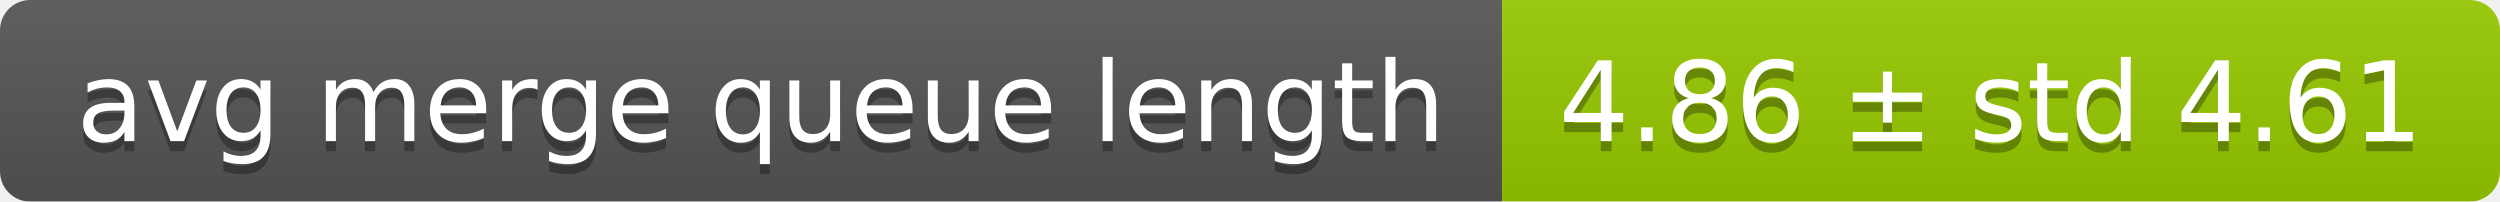
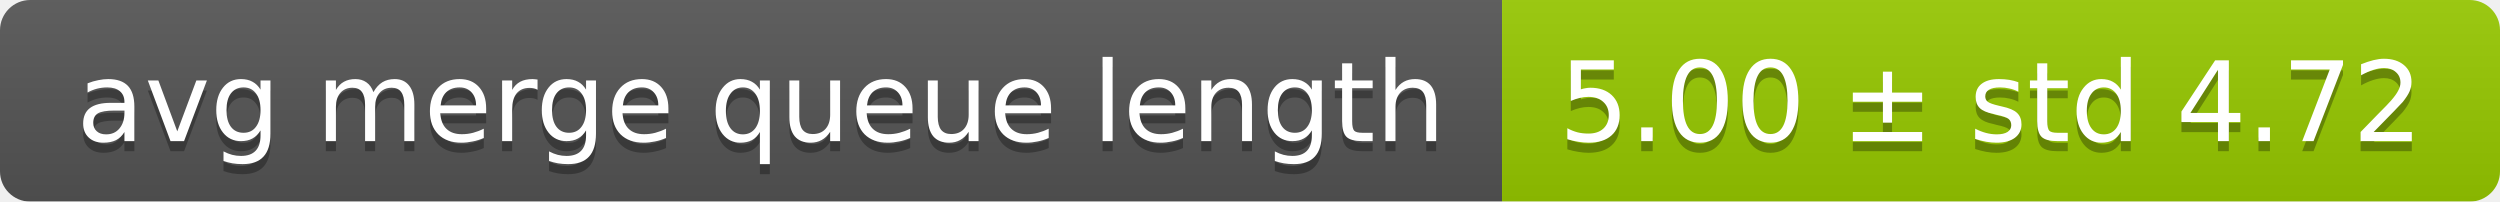
<svg xmlns="http://www.w3.org/2000/svg" width="248" height="20">
  <linearGradient id="smooth" x2="0" y2="100%">
    <stop offset="0" stop-color="#bbb" stop-opacity=".1" />
    <stop offset="1" stop-opacity=".1" />
  </linearGradient>
  <mask id="round">
    <rect width="248" height="20" rx="3" fill="#fff" />
  </mask>
  <g mask="url(#round)">
    <rect width="149" height="20" fill="#555" />
    <rect x="149" width="99" height="20" fill="#97ca00" />
    <rect width="248" height="20" fill="url(#smooth)" />
  </g>
  <g fill="#fff" text-anchor="middle" font-family="DejaVu Sans,Verdana,Geneva,sans-serif" font-size="11">
    <text x="75.5" y="15" fill="#010101" fill-opacity=".3">avg merge queue length</text>
    <text x="75.5" y="14">avg merge queue length</text>
-     <text x="197.5" y="15" fill="#010101" fill-opacity=".3">4.86 ± std 4.61</text>
-     <text x="197.5" y="14">4.86 ± std 4.61</text>
+     <text x="197.5" y="15" fill="#010101" fill-opacity=".3">5.00 ± std 4.72</text>
+     <text x="197.5" y="14">5.00 ± std 4.72</text>
  </g>
</svg>
